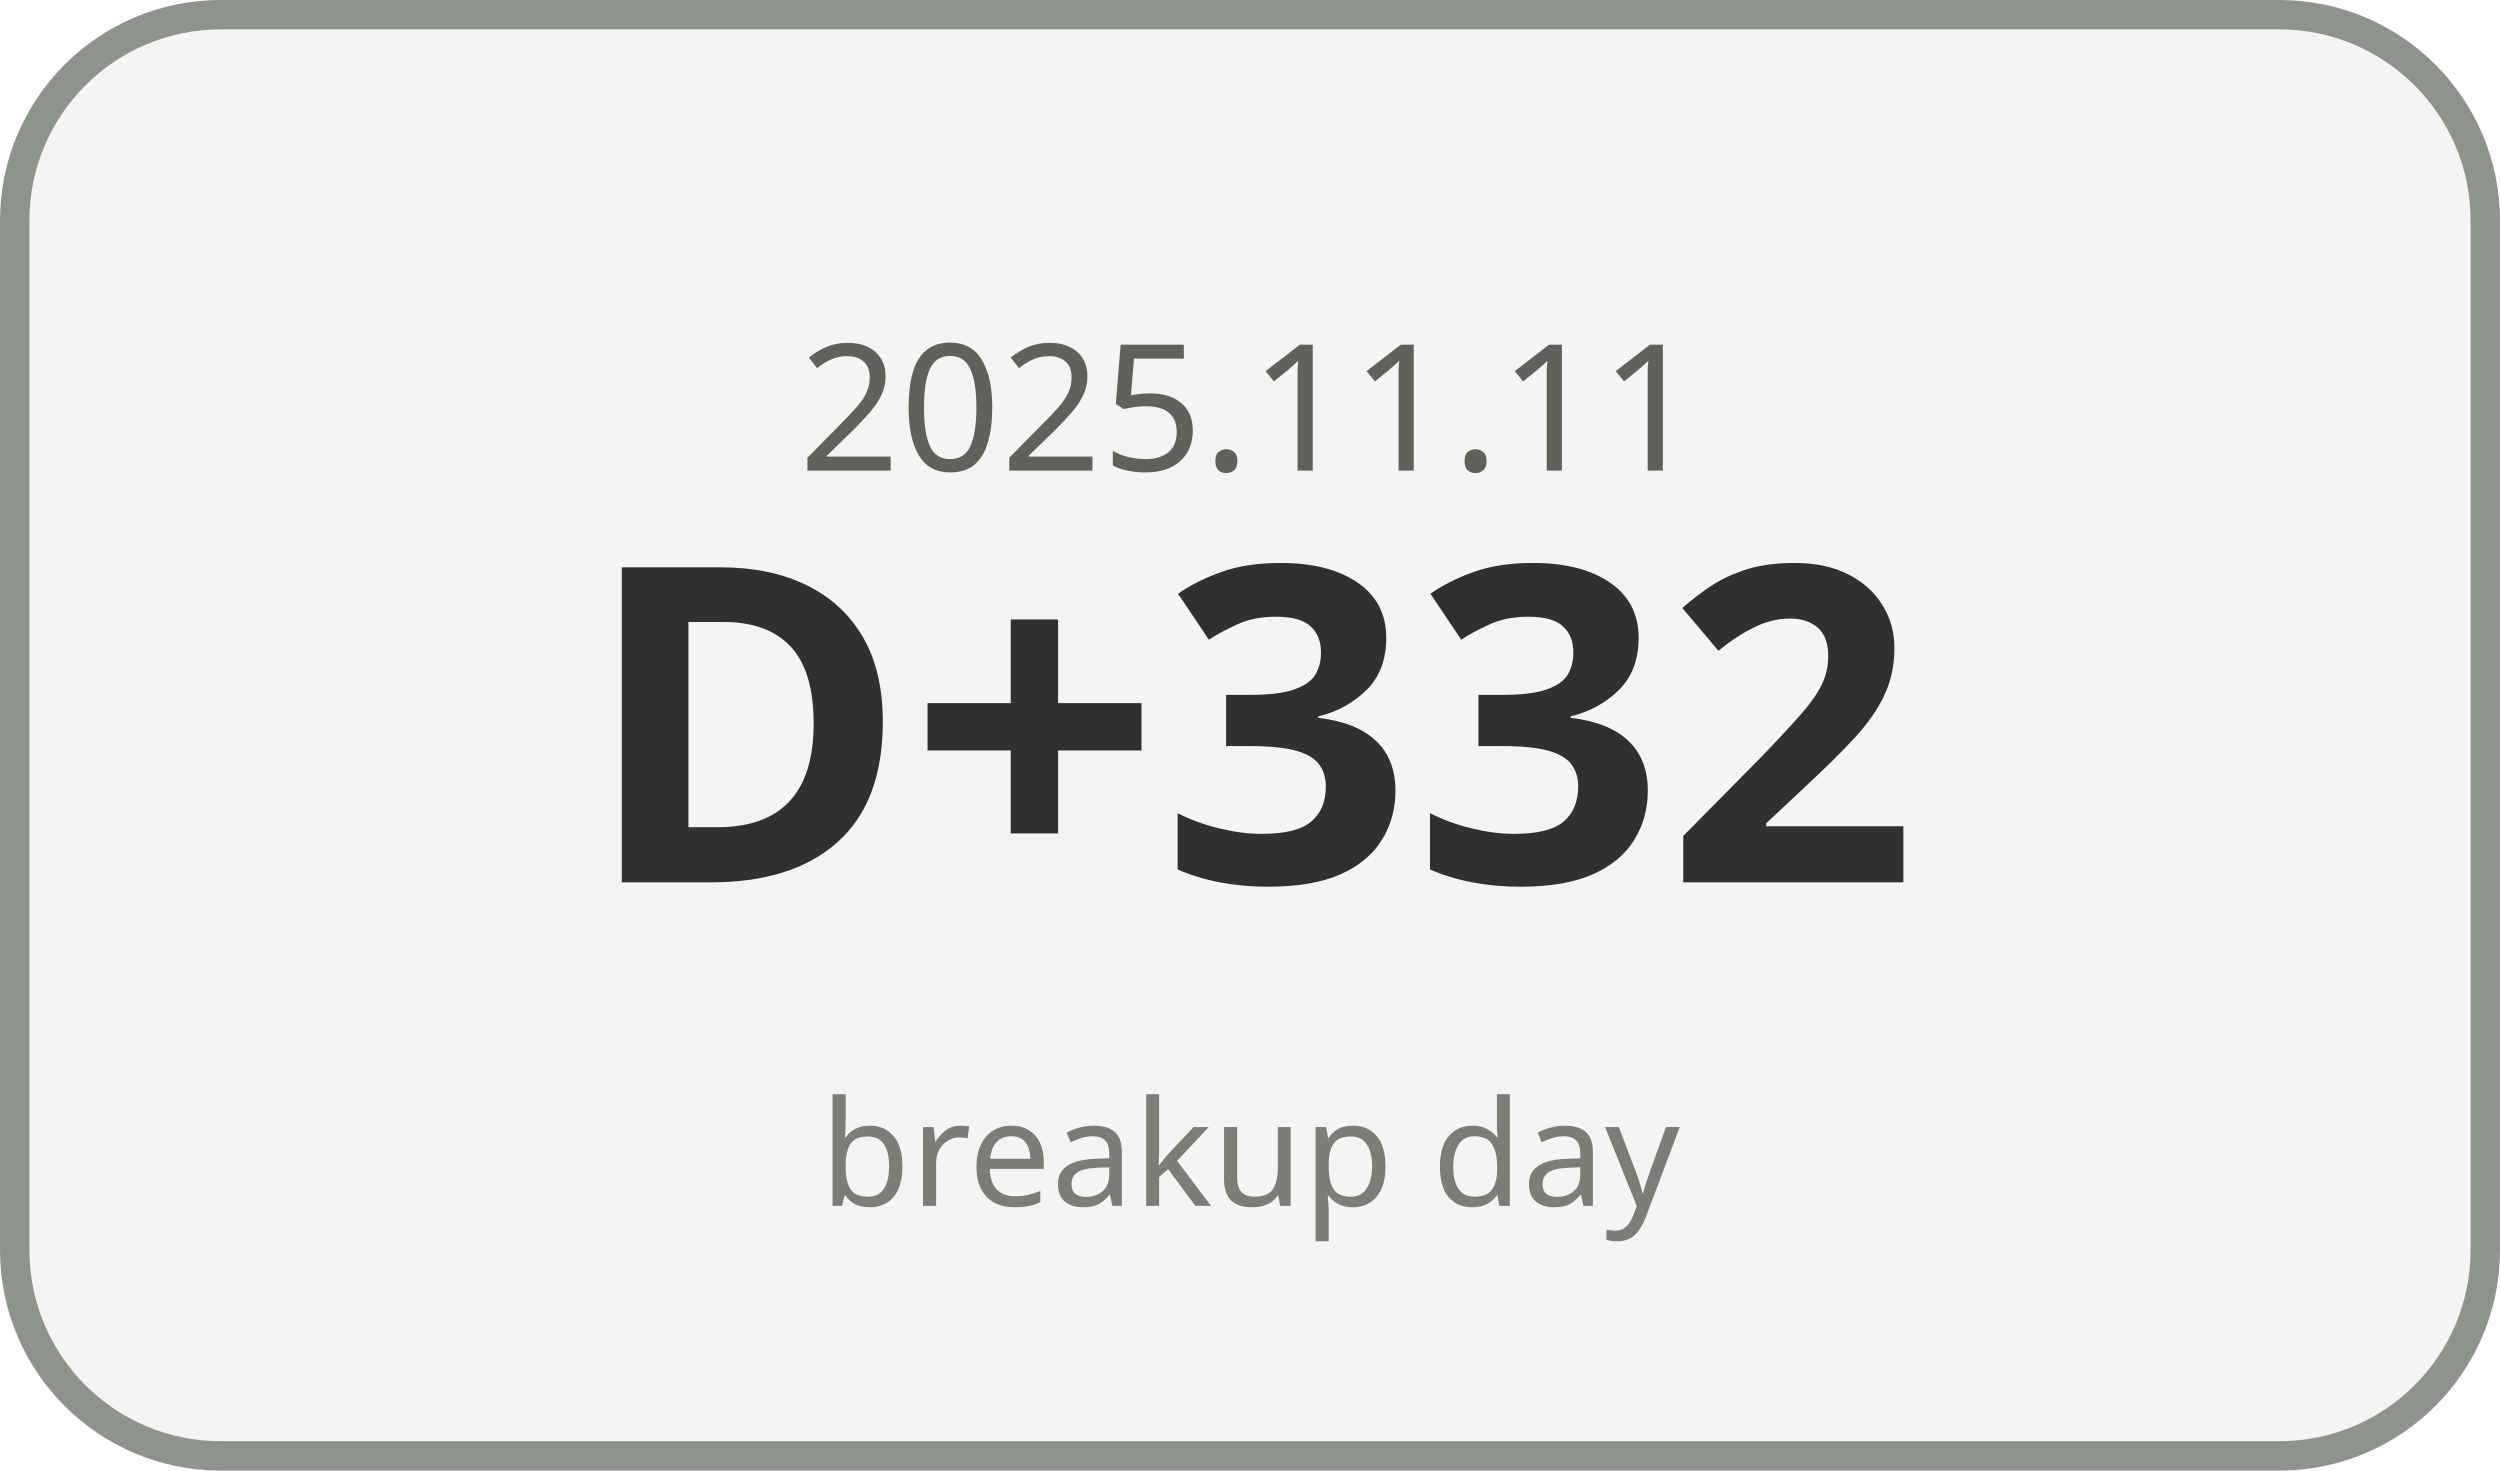
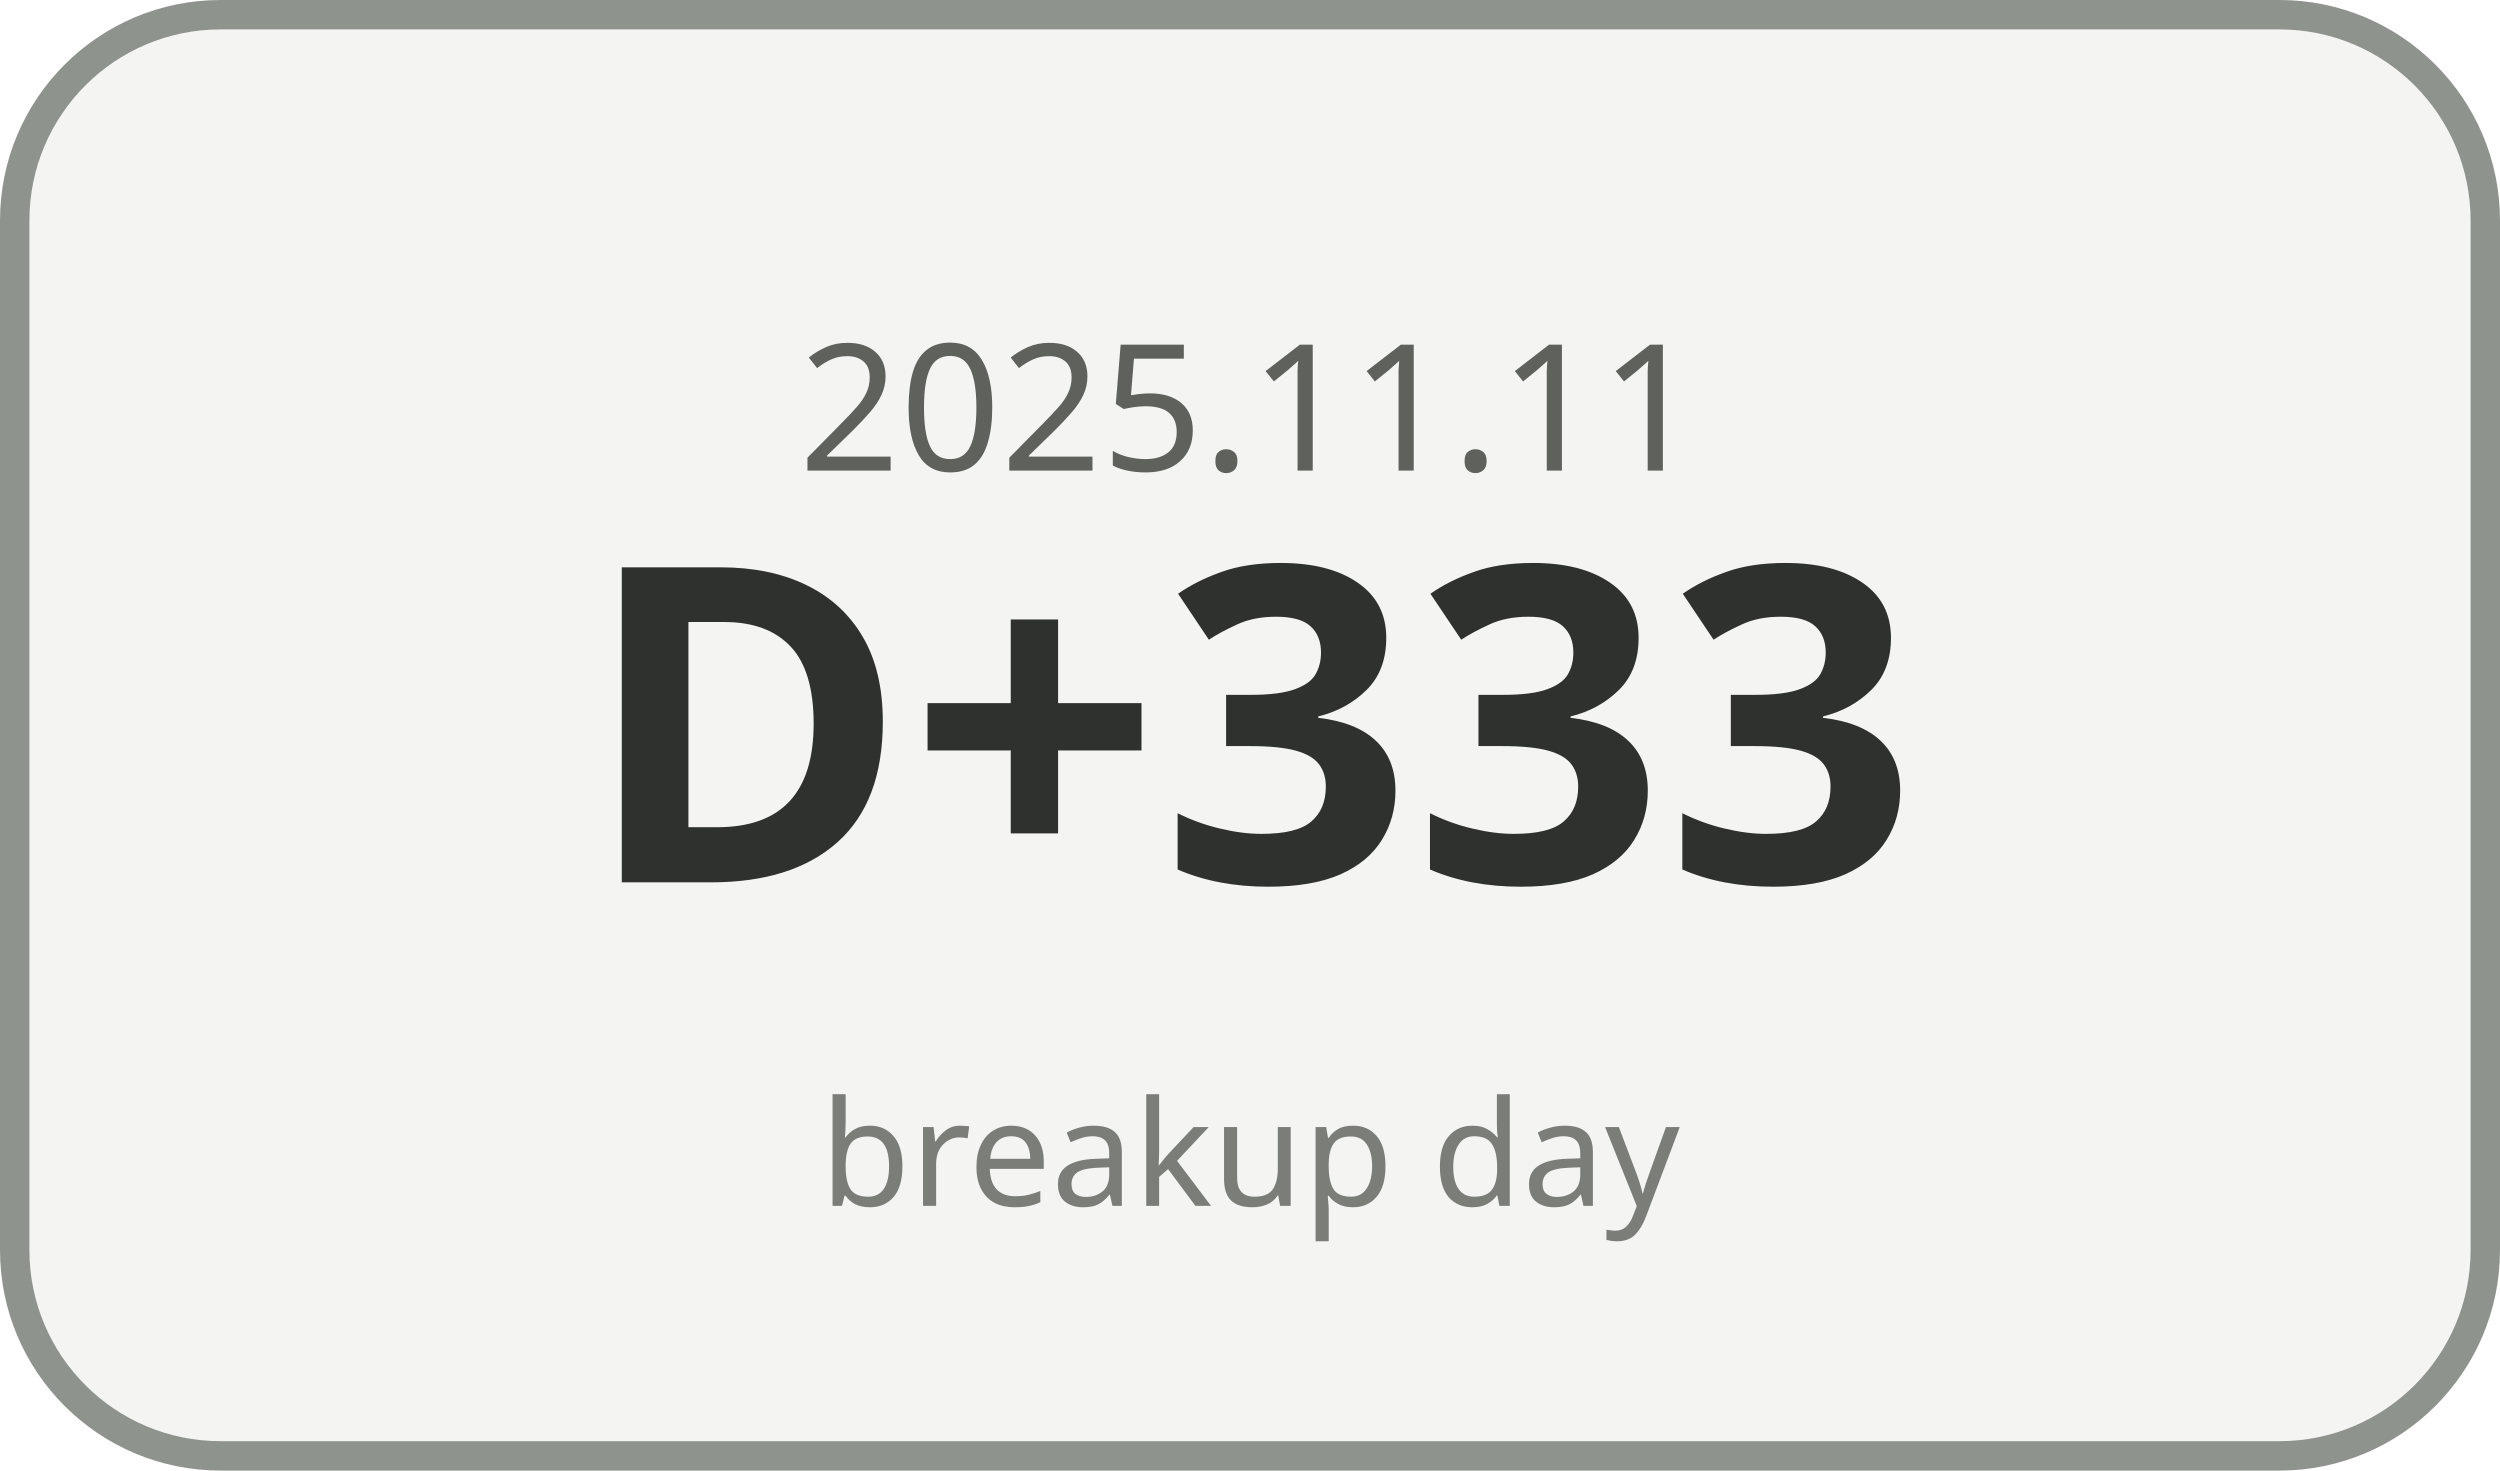
<svg xmlns="http://www.w3.org/2000/svg" width="170" height="100" viewBox="0 0 170 100">
  <rect x="1" y="1" width="168" height="98" rx="14" ry="14" fill="#F4F5F3" stroke="#8F938E" stroke-width="2" />
  <text x="85" y="32" text-anchor="middle" font-family="Malgun Gothic, sans-serif" font-size="12" fill="#5E615C">2025.11.11</text>
-   <text x="85" y="60" text-anchor="middle" font-family="Malgun Gothic, sans-serif" font-size="30" font-weight="700" fill="#2F312E">D+332</text>
+   <text x="85" y="60" text-anchor="middle" font-family="Malgun Gothic, sans-serif" font-size="30" font-weight="700" fill="#2F312E">D+333</text>
  <text x="85" y="82" text-anchor="middle" font-family="Malgun Gothic, sans-serif" font-size="10" fill="#7A7D78">breakup day</text>
</svg>
